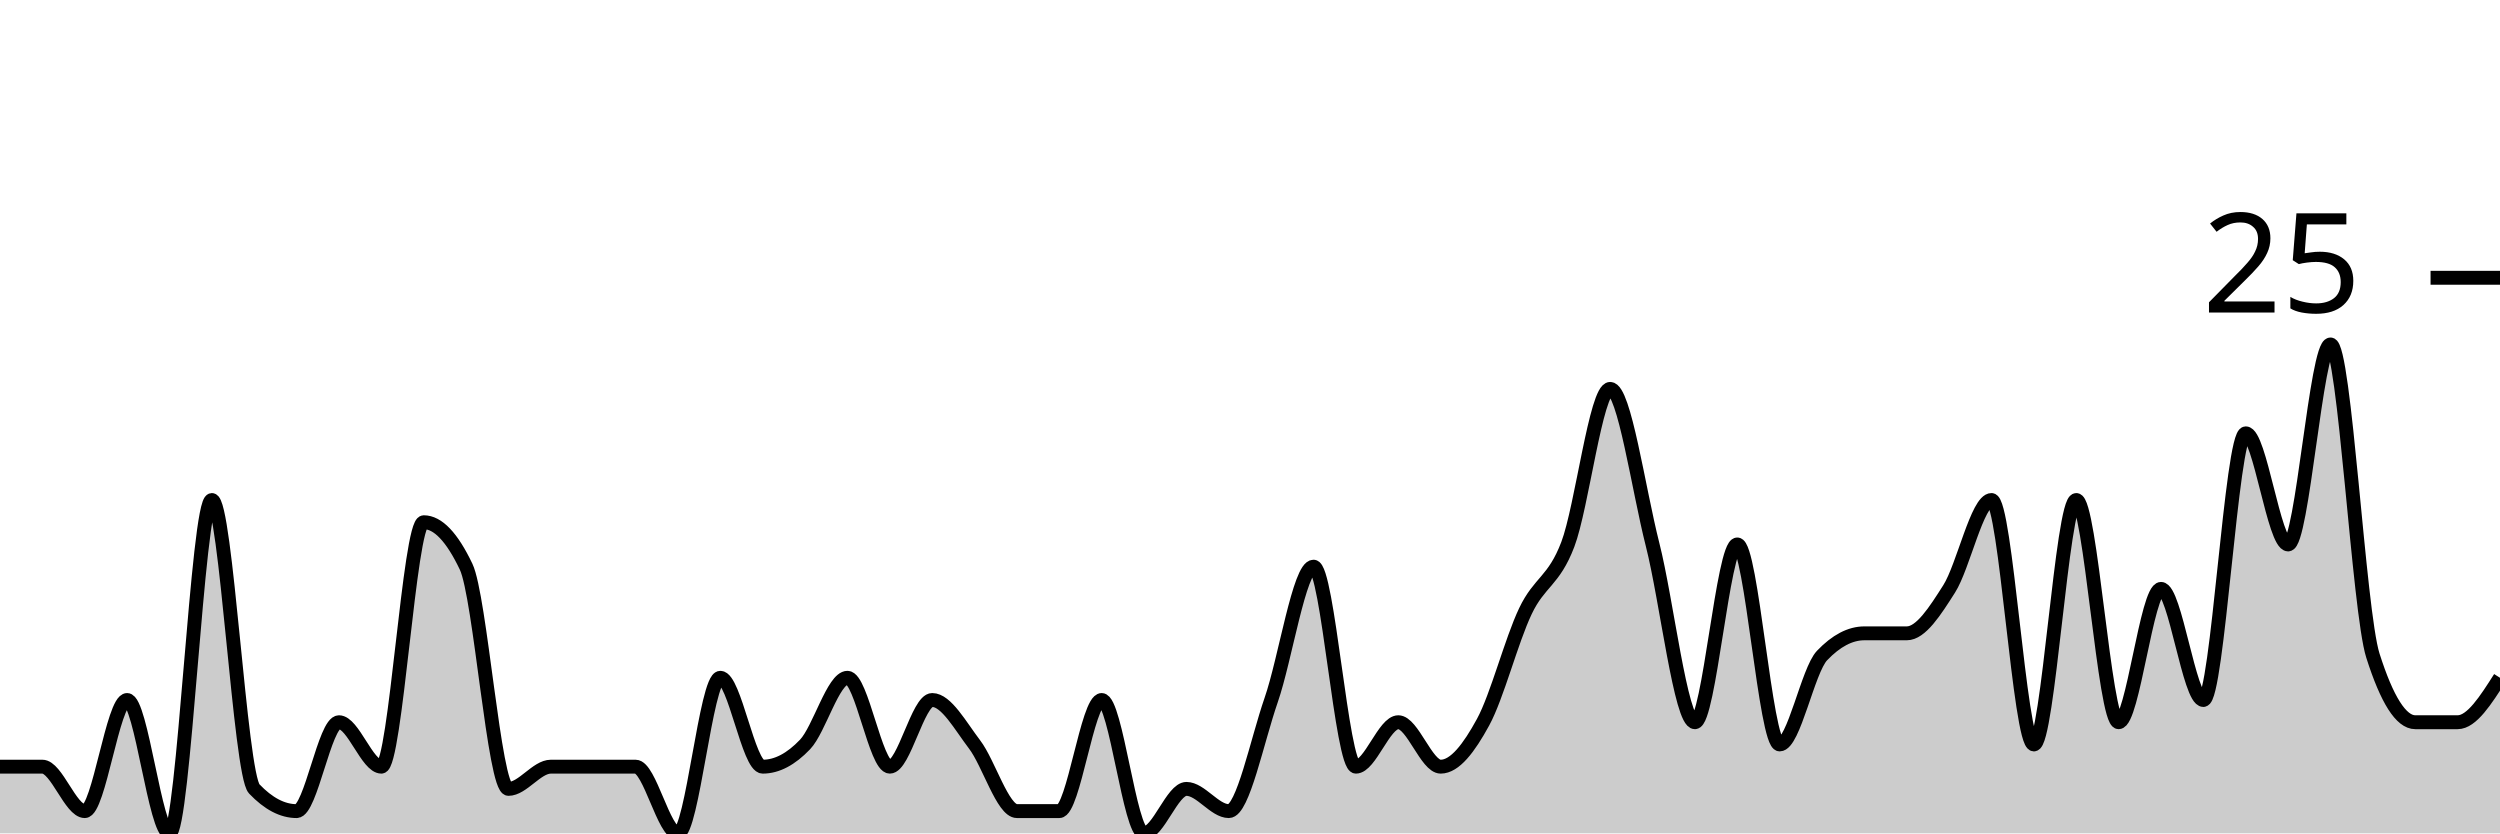
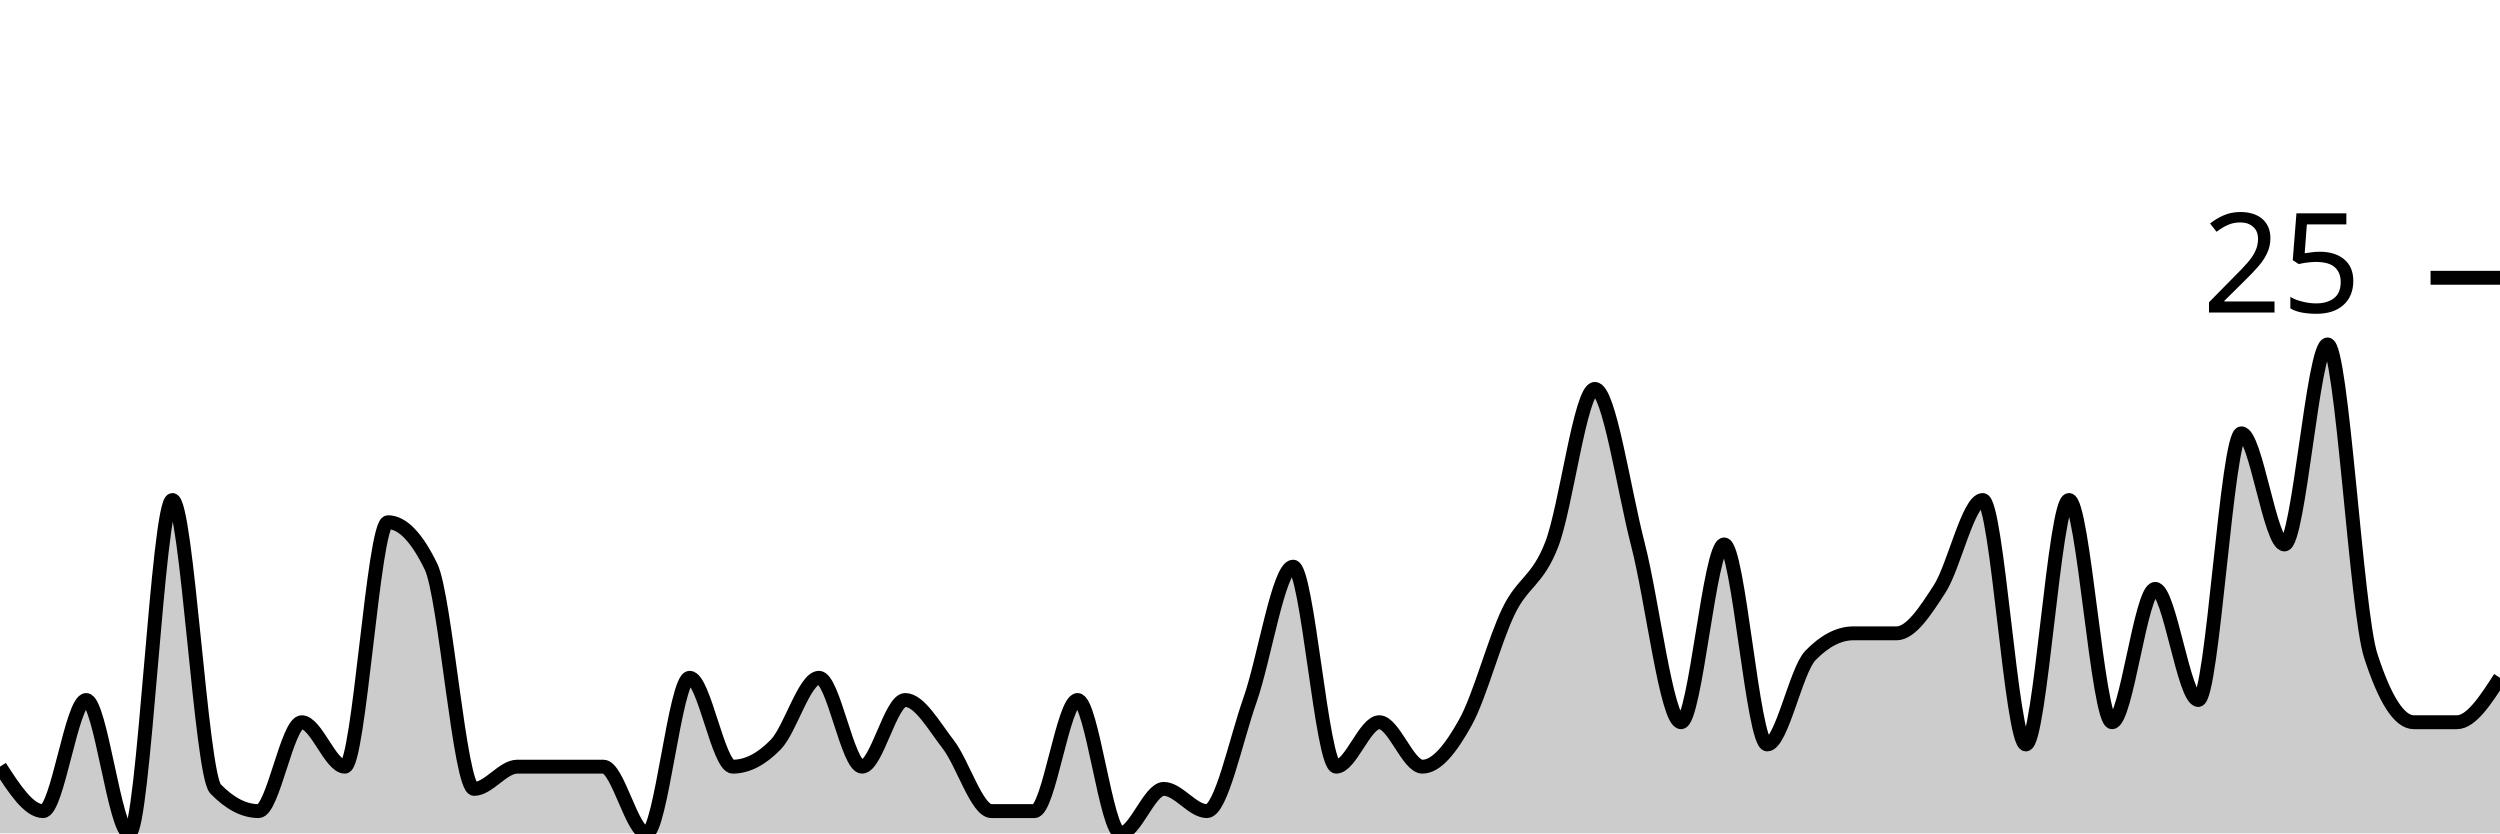
<svg xmlns="http://www.w3.org/2000/svg" viewBox="0 0 180 60">
  <g transform="translate(0,20)">
-     <path class="area" fill="rgba(0, 0, 0, 0.2)" d="M0,35.2C1.017,35.2,2.034,35.2,3.051,35.2C4.068,35.2,5.085,38.4,6.102,38.4C7.119,38.4,8.136,30.4,9.153,30.4C10.169,30.4,11.186,40,12.203,40C13.22,40,14.237,16,15.254,16C16.271,16,17.288,35.733,18.305,36.8C19.322,37.867,20.339,38.4,21.356,38.4C22.373,38.4,23.39,32,24.407,32C25.424,32,26.441,35.2,27.458,35.2C28.475,35.2,29.492,17.6,30.508,17.6C31.525,17.6,32.542,18.667,33.559,20.8C34.576,22.933,35.593,36.8,36.61,36.8C37.627,36.8,38.644,35.2,39.661,35.2C40.678,35.2,41.695,35.2,42.712,35.2C43.729,35.2,44.746,35.2,45.763,35.2C46.78,35.2,47.797,40,48.814,40C49.831,40,50.847,28.8,51.864,28.8C52.881,28.8,53.898,35.2,54.915,35.2C55.932,35.2,56.949,34.667,57.966,33.6C58.983,32.533,60,28.8,61.017,28.8C62.034,28.8,63.051,35.2,64.068,35.2C65.085,35.2,66.102,30.4,67.119,30.4C68.136,30.4,69.153,32.267,70.169,33.6C71.186,34.933,72.203,38.4,73.22,38.4C74.237,38.4,75.254,38.4,76.271,38.4C77.288,38.4,78.305,30.4,79.322,30.4C80.339,30.4,81.356,40,82.373,40C83.39,40,84.407,36.8,85.424,36.8C86.441,36.8,87.458,38.4,88.475,38.4C89.492,38.4,90.508,33.333,91.525,30.4C92.542,27.467,93.559,20.8,94.576,20.8C95.593,20.8,96.61,35.2,97.627,35.2C98.644,35.2,99.661,32,100.678,32C101.695,32,102.712,35.2,103.729,35.2C104.746,35.2,105.763,33.867,106.78,32C107.797,30.133,108.814,26.133,109.831,24C110.847,21.867,111.864,21.867,112.881,19.2C113.898,16.533,114.915,8,115.932,8C116.949,8,117.966,15.2,118.983,19.2C120,23.2,121.017,32,122.034,32C123.051,32,124.068,19.2,125.085,19.2C126.102,19.2,127.119,33.6,128.136,33.6C129.153,33.6,130.169,28.267,131.186,27.2C132.203,26.133,133.22,25.6,134.237,25.6C135.254,25.6,136.271,25.6,137.288,25.6C138.305,25.6,139.322,24,140.339,22.4C141.356,20.8,142.373,16,143.39,16C144.407,16,145.424,33.6,146.441,33.6C147.458,33.6,148.475,16,149.492,16C150.508,16,151.525,32,152.542,32C153.559,32,154.576,22.4,155.593,22.4C156.61,22.4,157.627,30.4,158.644,30.4C159.661,30.4,160.678,11.2,161.695,11.2C162.712,11.2,163.729,19.2,164.746,19.2C165.763,19.2,166.78,4.8,167.797,4.8C168.814,4.8,169.831,24,170.847,27.2C171.864,30.4,172.881,32,173.898,32C174.915,32,175.932,32,176.949,32C177.966,32,178.983,30.4,180,28.8L180,40C178.983,40,177.966,40,176.949,40C175.932,40,174.915,40,173.898,40C172.881,40,171.864,40,170.847,40C169.831,40,168.814,40,167.797,40C166.78,40,165.763,40,164.746,40C163.729,40,162.712,40,161.695,40C160.678,40,159.661,40,158.644,40C157.627,40,156.61,40,155.593,40C154.576,40,153.559,40,152.542,40C151.525,40,150.508,40,149.492,40C148.475,40,147.458,40,146.441,40C145.424,40,144.407,40,143.39,40C142.373,40,141.356,40,140.339,40C139.322,40,138.305,40,137.288,40C136.271,40,135.254,40,134.237,40C133.22,40,132.203,40,131.186,40C130.169,40,129.153,40,128.136,40C127.119,40,126.102,40,125.085,40C124.068,40,123.051,40,122.034,40C121.017,40,120,40,118.983,40C117.966,40,116.949,40,115.932,40C114.915,40,113.898,40,112.881,40C111.864,40,110.847,40,109.831,40C108.814,40,107.797,40,106.78,40C105.763,40,104.746,40,103.729,40C102.712,40,101.695,40,100.678,40C99.661,40,98.644,40,97.627,40C96.61,40,95.593,40,94.576,40C93.559,40,92.542,40,91.525,40C90.508,40,89.492,40,88.475,40C87.458,40,86.441,40,85.424,40C84.407,40,83.39,40,82.373,40C81.356,40,80.339,40,79.322,40C78.305,40,77.288,40,76.271,40C75.254,40,74.237,40,73.22,40C72.203,40,71.186,40,70.169,40C69.153,40,68.136,40,67.119,40C66.102,40,65.085,40,64.068,40C63.051,40,62.034,40,61.017,40C60,40,58.983,40,57.966,40C56.949,40,55.932,40,54.915,40C53.898,40,52.881,40,51.864,40C50.847,40,49.831,40,48.814,40C47.797,40,46.78,40,45.763,40C44.746,40,43.729,40,42.712,40C41.695,40,40.678,40,39.661,40C38.644,40,37.627,40,36.61,40C35.593,40,34.576,40,33.559,40C32.542,40,31.525,40,30.508,40C29.492,40,28.475,40,27.458,40C26.441,40,25.424,40,24.407,40C23.39,40,22.373,40,21.356,40C20.339,40,19.322,40,18.305,40C17.288,40,16.271,40,15.254,40C14.237,40,13.22,40,12.203,40C11.186,40,10.169,40,9.153,40C8.136,40,7.119,40,6.102,40C5.085,40,4.068,40,3.051,40C2.034,40,1.017,40,0,40Z" />
-     <path class="line" stroke="black" fill="none" d="M0,35.2C1.017,35.2,2.034,35.2,3.051,35.2C4.068,35.2,5.085,38.4,6.102,38.4C7.119,38.4,8.136,30.4,9.153,30.4C10.169,30.4,11.186,40,12.203,40C13.22,40,14.237,16,15.254,16C16.271,16,17.288,35.733,18.305,36.8C19.322,37.867,20.339,38.4,21.356,38.4C22.373,38.4,23.39,32,24.407,32C25.424,32,26.441,35.2,27.458,35.2C28.475,35.2,29.492,17.6,30.508,17.6C31.525,17.6,32.542,18.667,33.559,20.8C34.576,22.933,35.593,36.8,36.61,36.8C37.627,36.8,38.644,35.2,39.661,35.2C40.678,35.2,41.695,35.2,42.712,35.2C43.729,35.2,44.746,35.2,45.763,35.2C46.78,35.2,47.797,40,48.814,40C49.831,40,50.847,28.8,51.864,28.8C52.881,28.8,53.898,35.2,54.915,35.2C55.932,35.2,56.949,34.667,57.966,33.6C58.983,32.533,60,28.8,61.017,28.8C62.034,28.8,63.051,35.2,64.068,35.2C65.085,35.2,66.102,30.4,67.119,30.4C68.136,30.4,69.153,32.267,70.169,33.6C71.186,34.933,72.203,38.4,73.22,38.4C74.237,38.4,75.254,38.4,76.271,38.4C77.288,38.4,78.305,30.4,79.322,30.4C80.339,30.4,81.356,40,82.373,40C83.39,40,84.407,36.8,85.424,36.8C86.441,36.8,87.458,38.4,88.475,38.4C89.492,38.4,90.508,33.333,91.525,30.4C92.542,27.467,93.559,20.8,94.576,20.8C95.593,20.8,96.61,35.2,97.627,35.2C98.644,35.2,99.661,32,100.678,32C101.695,32,102.712,35.2,103.729,35.2C104.746,35.2,105.763,33.867,106.78,32C107.797,30.133,108.814,26.133,109.831,24C110.847,21.867,111.864,21.867,112.881,19.2C113.898,16.533,114.915,8,115.932,8C116.949,8,117.966,15.2,118.983,19.2C120,23.2,121.017,32,122.034,32C123.051,32,124.068,19.2,125.085,19.2C126.102,19.2,127.119,33.6,128.136,33.6C129.153,33.6,130.169,28.267,131.186,27.2C132.203,26.133,133.22,25.6,134.237,25.6C135.254,25.6,136.271,25.6,137.288,25.6C138.305,25.6,139.322,24,140.339,22.4C141.356,20.8,142.373,16,143.39,16C144.407,16,145.424,33.6,146.441,33.6C147.458,33.6,148.475,16,149.492,16C150.508,16,151.525,32,152.542,32C153.559,32,154.576,22.4,155.593,22.4C156.61,22.4,157.627,30.4,158.644,30.4C159.661,30.4,160.678,11.2,161.695,11.2C162.712,11.2,163.729,19.2,164.746,19.2C165.763,19.2,166.78,4.8,167.797,4.8C168.814,4.8,169.831,24,170.847,27.2C171.864,30.4,172.881,32,173.898,32C174.915,32,175.932,32,176.949,32C177.966,32,178.983,30.4,180,28.8" />
+     <path class="area" fill="rgba(0, 0, 0, 0.2)" d="M0,35.2C1.034,36.8,2.069,38.4,3.103,38.4C4.138,38.4,5.172,30.4,6.207,30.4C7.241,30.4,8.276,40,9.31,40C10.345,40,11.379,16,12.414,16C13.448,16,14.483,35.733,15.517,36.8C16.552,37.867,17.586,38.4,18.621,38.4C19.655,38.4,20.69,32,21.724,32C22.759,32,23.793,35.2,24.828,35.2C25.862,35.2,26.897,17.6,27.931,17.6C28.966,17.6,30,18.667,31.034,20.8C32.069,22.933,33.103,36.8,34.138,36.8C35.172,36.8,36.207,35.2,37.241,35.2C38.276,35.2,39.31,35.2,40.345,35.2C41.379,35.2,42.414,35.2,43.448,35.2C44.483,35.2,45.517,40,46.552,40C47.586,40,48.621,28.8,49.655,28.8C50.69,28.8,51.724,35.2,52.759,35.2C53.793,35.2,54.828,34.667,55.862,33.6C56.897,32.533,57.931,28.8,58.966,28.8C60,28.8,61.034,35.2,62.069,35.2C63.103,35.2,64.138,30.4,65.172,30.4C66.207,30.4,67.241,32.267,68.276,33.6C69.31,34.933,70.345,38.4,71.379,38.4C72.414,38.4,73.448,38.4,74.483,38.4C75.517,38.4,76.552,30.4,77.586,30.4C78.621,30.4,79.655,40,80.69,40C81.724,40,82.759,36.8,83.793,36.8C84.828,36.8,85.862,38.4,86.897,38.4C87.931,38.4,88.966,33.333,90,30.4C91.034,27.467,92.069,20.8,93.103,20.8C94.138,20.8,95.172,35.2,96.207,35.2C97.241,35.2,98.276,32,99.31,32C100.345,32,101.379,35.2,102.414,35.2C103.448,35.2,104.483,33.867,105.517,32C106.552,30.133,107.586,26.133,108.621,24C109.655,21.867,110.69,21.867,111.724,19.2C112.759,16.533,113.793,8,114.828,8C115.862,8,116.897,15.2,117.931,19.2C118.966,23.2,120,32,121.034,32C122.069,32,123.103,19.2,124.138,19.2C125.172,19.2,126.207,33.6,127.241,33.6C128.276,33.6,129.31,28.267,130.345,27.2C131.379,26.133,132.414,25.6,133.448,25.6C134.483,25.6,135.517,25.6,136.552,25.6C137.586,25.6,138.621,24,139.655,22.4C140.69,20.8,141.724,16,142.759,16C143.793,16,144.828,33.6,145.862,33.6C146.897,33.6,147.931,16,148.966,16C150,16,151.034,32,152.069,32C153.103,32,154.138,22.4,155.172,22.4C156.207,22.4,157.241,30.4,158.276,30.4C159.31,30.4,160.345,11.2,161.379,11.2C162.414,11.2,163.448,19.2,164.483,19.2C165.517,19.2,166.552,4.8,167.586,4.8C168.621,4.8,169.655,24,170.69,27.2C171.724,30.4,172.759,32,173.793,32C174.828,32,175.862,32,176.897,32C177.931,32,178.966,30.4,180,28.8L180,40C178.966,40,177.931,40,176.897,40C175.862,40,174.828,40,173.793,40C172.759,40,171.724,40,170.69,40C169.655,40,168.621,40,167.586,40C166.552,40,165.517,40,164.483,40C163.448,40,162.414,40,161.379,40C160.345,40,159.31,40,158.276,40C157.241,40,156.207,40,155.172,40C154.138,40,153.103,40,152.069,40C151.034,40,150,40,148.966,40C147.931,40,146.897,40,145.862,40C144.828,40,143.793,40,142.759,40C141.724,40,140.69,40,139.655,40C138.621,40,137.586,40,136.552,40C135.517,40,134.483,40,133.448,40C132.414,40,131.379,40,130.345,40C129.31,40,128.276,40,127.241,40C126.207,40,125.172,40,124.138,40C123.103,40,122.069,40,121.034,40C120,40,118.966,40,117.931,40C116.897,40,115.862,40,114.828,40C113.793,40,112.759,40,111.724,40C110.69,40,109.655,40,108.621,40C107.586,40,106.552,40,105.517,40C104.483,40,103.448,40,102.414,40C101.379,40,100.345,40,99.31,40C98.276,40,97.241,40,96.207,40C95.172,40,94.138,40,93.103,40C92.069,40,91.034,40,90,40C88.966,40,87.931,40,86.897,40C85.862,40,84.828,40,83.793,40C82.759,40,81.724,40,80.69,40C79.655,40,78.621,40,77.586,40C76.552,40,75.517,40,74.483,40C73.448,40,72.414,40,71.379,40C70.345,40,69.31,40,68.276,40C67.241,40,66.207,40,65.172,40C64.138,40,63.103,40,62.069,40C61.034,40,60,40,58.966,40C57.931,40,56.897,40,55.862,40C54.828,40,53.793,40,52.759,40C51.724,40,50.69,40,49.655,40C48.621,40,47.586,40,46.552,40C45.517,40,44.483,40,43.448,40C42.414,40,41.379,40,40.345,40C39.31,40,38.276,40,37.241,40C36.207,40,35.172,40,34.138,40C33.103,40,32.069,40,31.034,40C30,40,28.966,40,27.931,40C26.897,40,25.862,40,24.828,40C23.793,40,22.759,40,21.724,40C20.69,40,19.655,40,18.621,40C17.586,40,16.552,40,15.517,40C14.483,40,13.448,40,12.414,40C11.379,40,10.345,40,9.31,40C8.276,40,7.241,40,6.207,40C5.172,40,4.138,40,3.103,40C2.069,40,1.034,40,0,40Z" />
+     <path class="line" stroke="black" fill="none" d="M0,35.2C1.034,36.8,2.069,38.4,3.103,38.4C4.138,38.4,5.172,30.4,6.207,30.4C7.241,30.4,8.276,40,9.31,40C10.345,40,11.379,16,12.414,16C13.448,16,14.483,35.733,15.517,36.8C16.552,37.867,17.586,38.4,18.621,38.4C19.655,38.4,20.69,32,21.724,32C22.759,32,23.793,35.2,24.828,35.2C25.862,35.2,26.897,17.6,27.931,17.6C28.966,17.6,30,18.667,31.034,20.8C32.069,22.933,33.103,36.8,34.138,36.8C35.172,36.8,36.207,35.2,37.241,35.2C38.276,35.2,39.31,35.2,40.345,35.2C41.379,35.2,42.414,35.2,43.448,35.2C44.483,35.2,45.517,40,46.552,40C47.586,40,48.621,28.8,49.655,28.8C50.69,28.8,51.724,35.2,52.759,35.2C53.793,35.2,54.828,34.667,55.862,33.6C56.897,32.533,57.931,28.8,58.966,28.8C60,28.8,61.034,35.2,62.069,35.2C63.103,35.2,64.138,30.4,65.172,30.4C66.207,30.4,67.241,32.267,68.276,33.6C69.31,34.933,70.345,38.4,71.379,38.4C72.414,38.4,73.448,38.4,74.483,38.4C75.517,38.4,76.552,30.4,77.586,30.4C78.621,30.4,79.655,40,80.69,40C81.724,40,82.759,36.8,83.793,36.8C84.828,36.8,85.862,38.4,86.897,38.4C87.931,38.4,88.966,33.333,90,30.4C91.034,27.467,92.069,20.8,93.103,20.8C94.138,20.8,95.172,35.2,96.207,35.2C97.241,35.2,98.276,32,99.31,32C100.345,32,101.379,35.2,102.414,35.2C103.448,35.2,104.483,33.867,105.517,32C106.552,30.133,107.586,26.133,108.621,24C109.655,21.867,110.69,21.867,111.724,19.2C112.759,16.533,113.793,8,114.828,8C115.862,8,116.897,15.2,117.931,19.2C118.966,23.2,120,32,121.034,32C122.069,32,123.103,19.2,124.138,19.2C125.172,19.2,126.207,33.6,127.241,33.6C128.276,33.6,129.31,28.267,130.345,27.2C131.379,26.133,132.414,25.6,133.448,25.6C134.483,25.6,135.517,25.6,136.552,25.6C137.586,25.6,138.621,24,139.655,22.4C140.69,20.8,141.724,16,142.759,16C143.793,16,144.828,33.6,145.862,33.6C146.897,33.6,147.931,16,148.966,16C150,16,151.034,32,152.069,32C153.103,32,154.138,22.4,155.172,22.4C156.207,22.4,157.241,30.4,158.276,30.4C159.31,30.4,160.345,11.2,161.379,11.2C162.414,11.2,163.448,19.2,164.483,19.2C165.517,19.2,166.552,4.8,167.586,4.8C168.621,4.8,169.655,24,170.69,27.2C171.724,30.4,172.759,32,173.793,32C174.828,32,175.862,32,176.897,32C177.931,32,178.966,30.4,180,28.8" />
    <path class="axis-ceiling" stroke-width="1" stroke="black" fill="none" d="M175,0L180,0" />
    <text class="axis-ceiling-label" font-family="sans-serif" text-anchor="end" font-size="10px" x="170" y="2.5">25</text>
  </g>
</svg>
